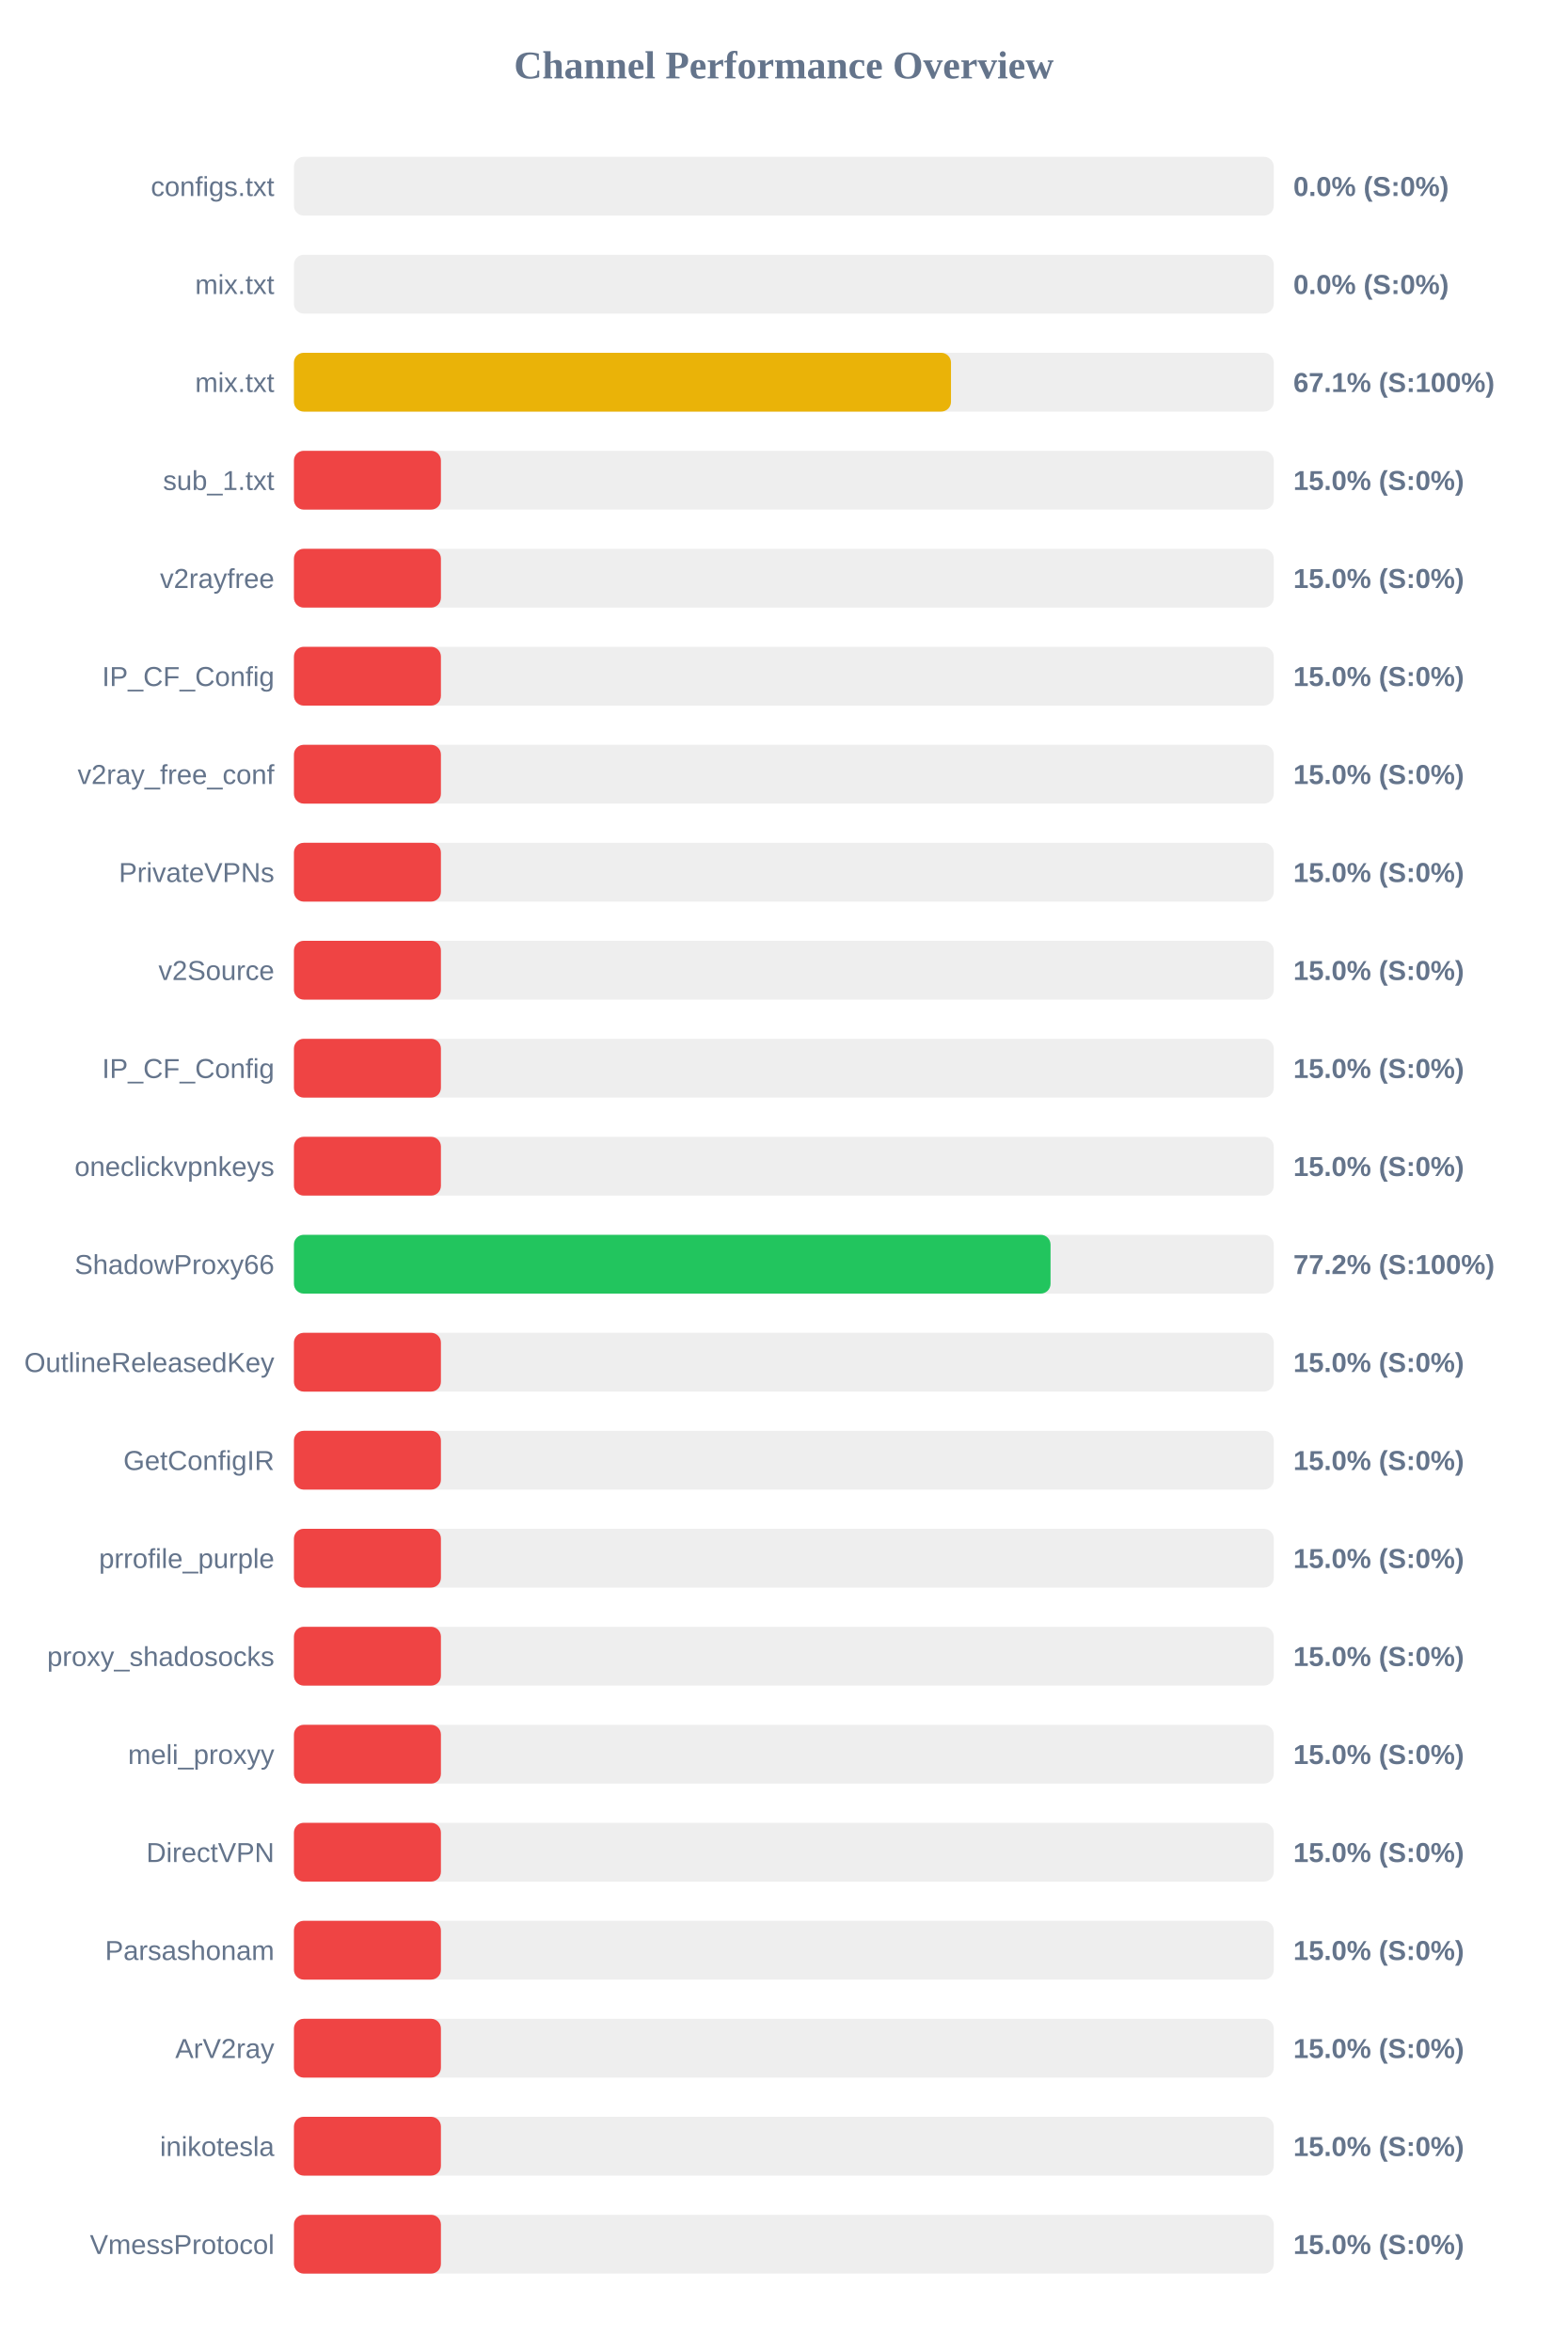
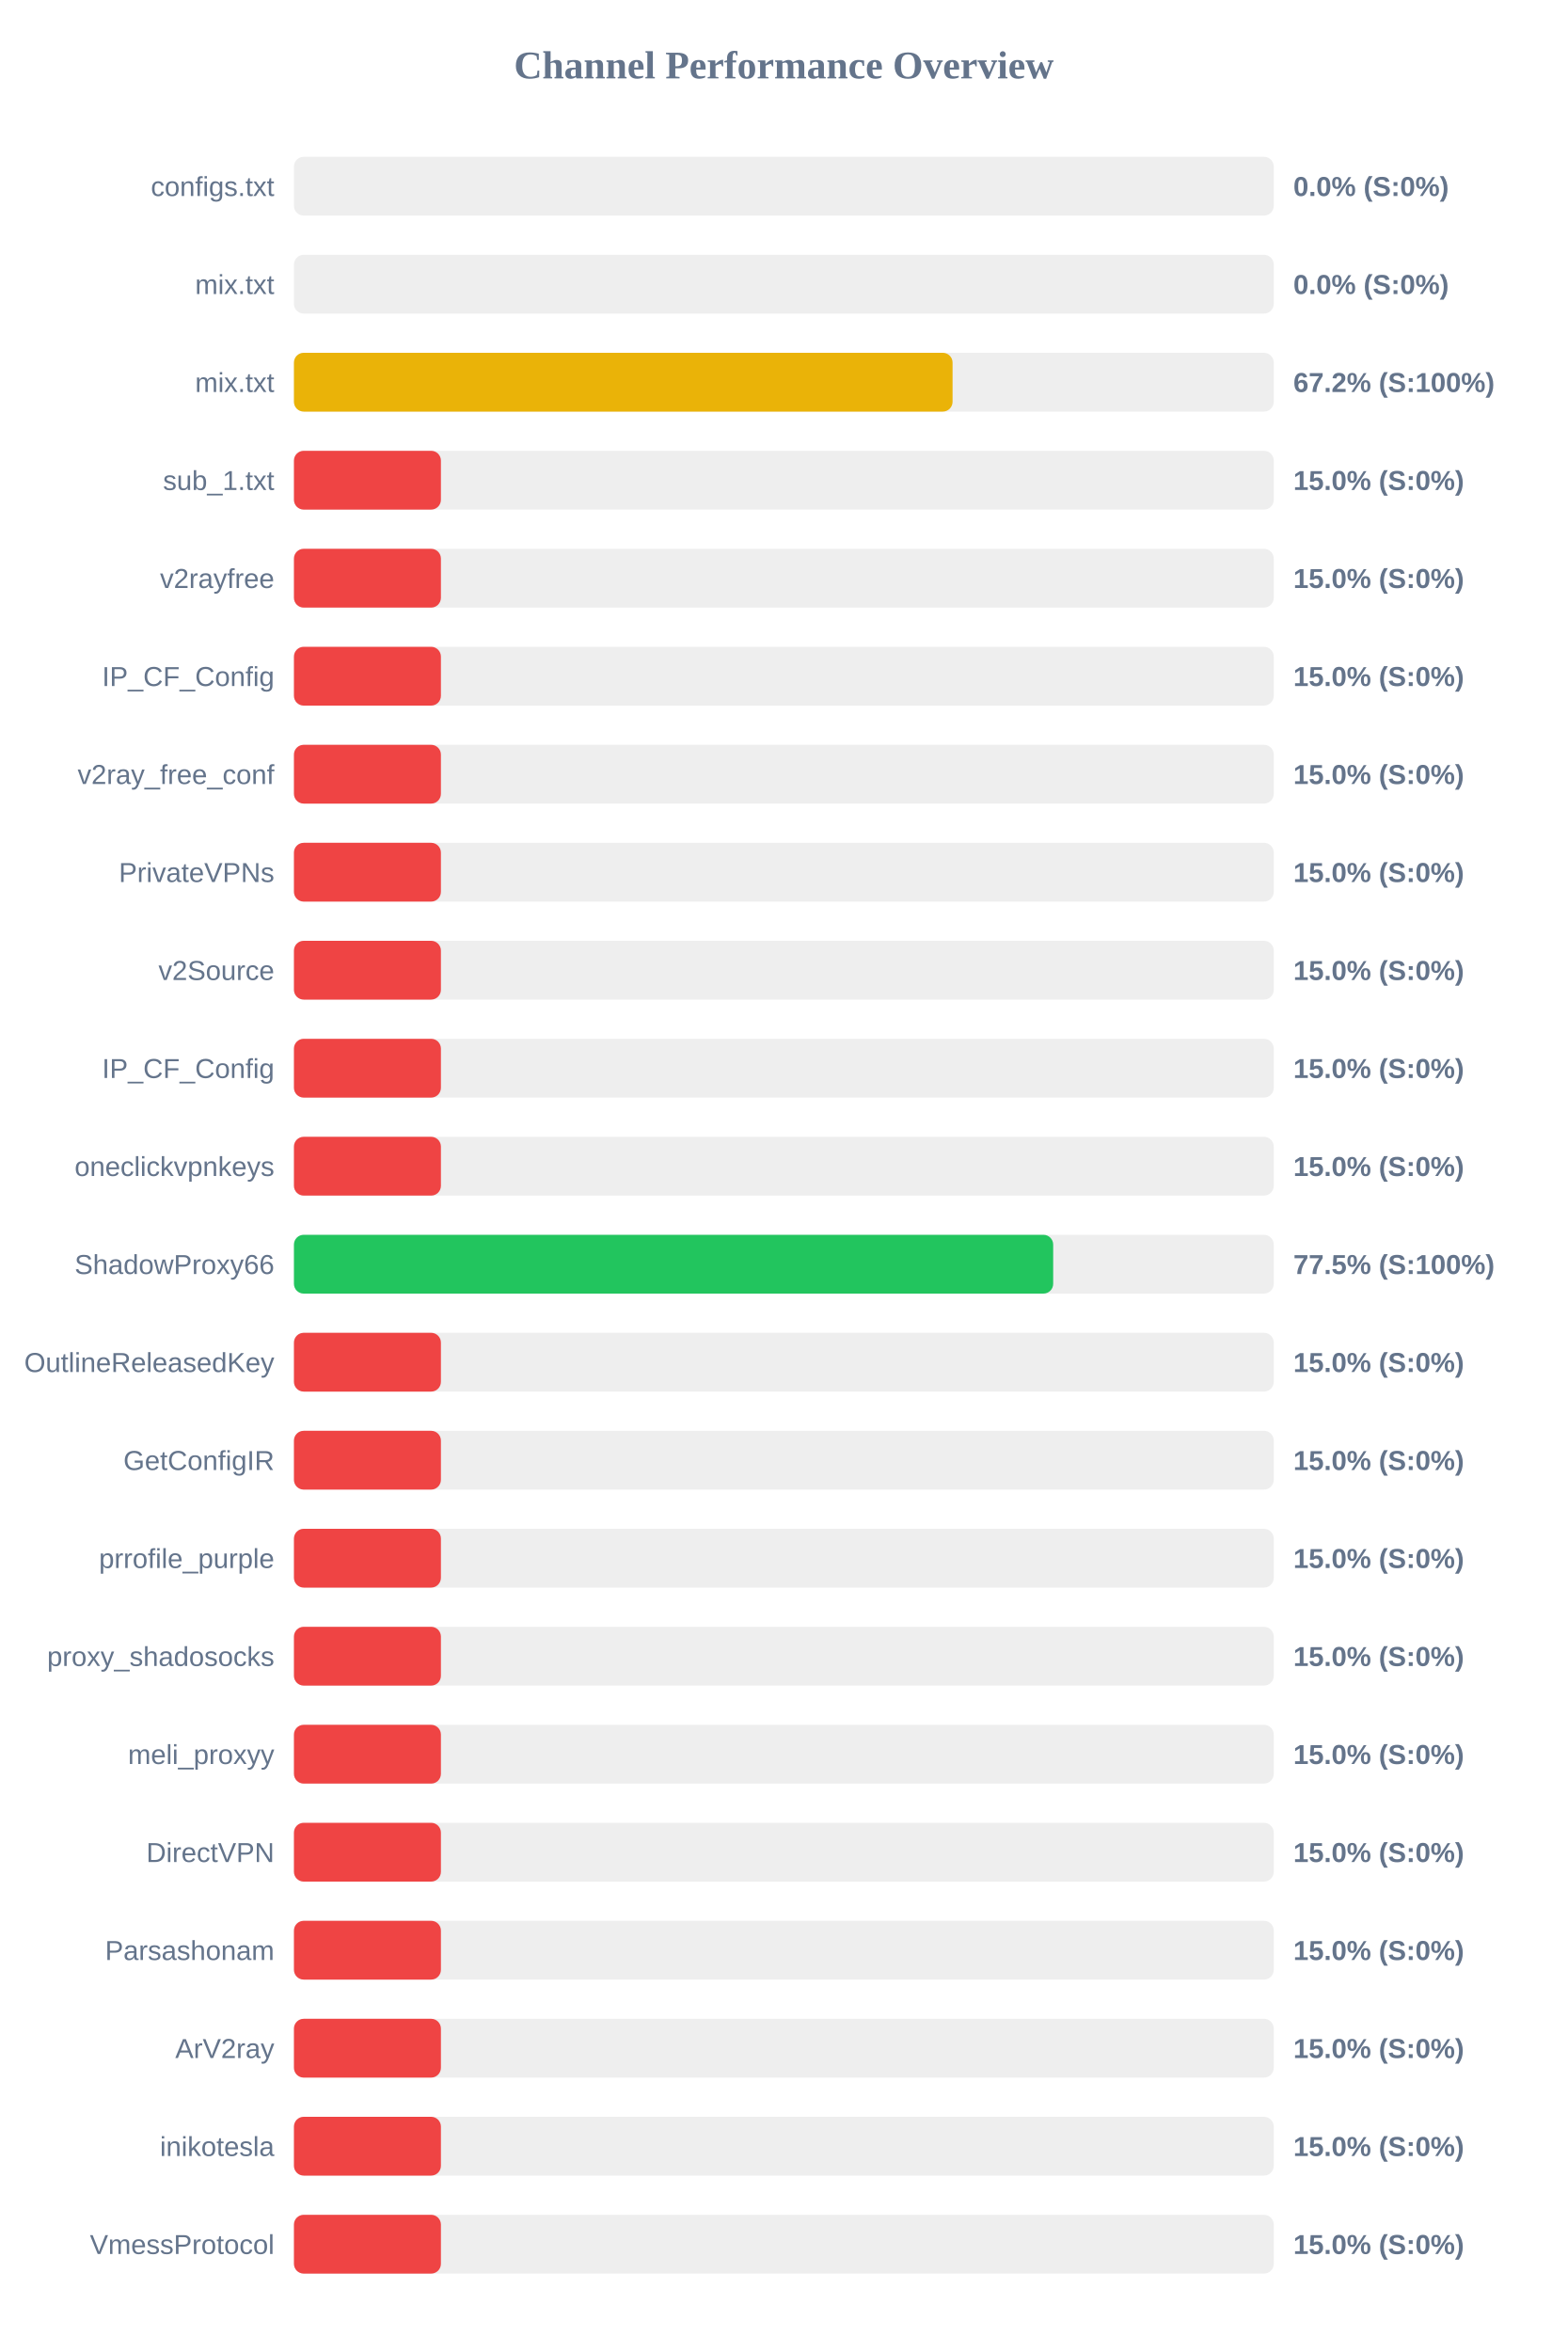
<svg xmlns="http://www.w3.org/2000/svg" width="800" height="1200" version="1.1">
  <style>
        .row { font: 14px Arial; fill: #64748b; }
        .score { font: bold 14px Arial; fill: #64748b; }
    </style>
  <text x="400" y="40" text-anchor="middle" font-size="20px" font-weight="bold" fill="#64748b">Channel Performance Overview</text>
  <rect x="150" y="80" width="500" height="30" fill="#eee" rx="5" />
  <rect x="150" y="80" width="0.0" height="30" fill="#ef4444" rx="5" />
  <text x="140" y="100" text-anchor="end" class="row">configs.txt</text>
  <text x="660" y="100" text-anchor="start" class="score">0.0% (S:0%)</text>
  <rect x="150" y="130" width="500" height="30" fill="#eee" rx="5" />
  <rect x="150" y="130" width="0.0" height="30" fill="#ef4444" rx="5" />
  <text x="140" y="150" text-anchor="end" class="row">mix.txt</text>
  <text x="660" y="150" text-anchor="start" class="score">0.0% (S:0%)</text>
  <rect x="150" y="180" width="500" height="30" fill="#eee" rx="5" />
-   <rect x="150" y="180" width="335.3" height="30" fill="#eab308" rx="5" />
+   <rect x="150" y="180" width="336.1" height="30" fill="#eab308" rx="5" />
  <text x="140" y="200" text-anchor="end" class="row">mix.txt</text>
-   <text x="660" y="200" text-anchor="start" class="score">67.1% (S:100%)</text>
+   <text x="660" y="200" text-anchor="start" class="score">67.2% (S:100%)</text>
  <rect x="150" y="230" width="500" height="30" fill="#eee" rx="5" />
  <rect x="150" y="230" width="75.0" height="30" fill="#ef4444" rx="5" />
  <text x="140" y="250" text-anchor="end" class="row">sub_1.txt</text>
  <text x="660" y="250" text-anchor="start" class="score">15.0% (S:0%)</text>
  <rect x="150" y="280" width="500" height="30" fill="#eee" rx="5" />
  <rect x="150" y="280" width="75.0" height="30" fill="#ef4444" rx="5" />
  <text x="140" y="300" text-anchor="end" class="row">v2rayfree</text>
  <text x="660" y="300" text-anchor="start" class="score">15.0% (S:0%)</text>
  <rect x="150" y="330" width="500" height="30" fill="#eee" rx="5" />
  <rect x="150" y="330" width="75.0" height="30" fill="#ef4444" rx="5" />
  <text x="140" y="350" text-anchor="end" class="row">IP_CF_Config</text>
  <text x="660" y="350" text-anchor="start" class="score">15.0% (S:0%)</text>
  <rect x="150" y="380" width="500" height="30" fill="#eee" rx="5" />
  <rect x="150" y="380" width="75.0" height="30" fill="#ef4444" rx="5" />
  <text x="140" y="400" text-anchor="end" class="row">v2ray_free_conf</text>
  <text x="660" y="400" text-anchor="start" class="score">15.0% (S:0%)</text>
  <rect x="150" y="430" width="500" height="30" fill="#eee" rx="5" />
  <rect x="150" y="430" width="75.0" height="30" fill="#ef4444" rx="5" />
  <text x="140" y="450" text-anchor="end" class="row">PrivateVPNs</text>
  <text x="660" y="450" text-anchor="start" class="score">15.0% (S:0%)</text>
  <rect x="150" y="480" width="500" height="30" fill="#eee" rx="5" />
  <rect x="150" y="480" width="75.0" height="30" fill="#ef4444" rx="5" />
  <text x="140" y="500" text-anchor="end" class="row">v2Source</text>
  <text x="660" y="500" text-anchor="start" class="score">15.0% (S:0%)</text>
  <rect x="150" y="530" width="500" height="30" fill="#eee" rx="5" />
  <rect x="150" y="530" width="75.0" height="30" fill="#ef4444" rx="5" />
  <text x="140" y="550" text-anchor="end" class="row">IP_CF_Config</text>
  <text x="660" y="550" text-anchor="start" class="score">15.0% (S:0%)</text>
  <rect x="150" y="580" width="500" height="30" fill="#eee" rx="5" />
  <rect x="150" y="580" width="75.0" height="30" fill="#ef4444" rx="5" />
  <text x="140" y="600" text-anchor="end" class="row">oneclickvpnkeys</text>
  <text x="660" y="600" text-anchor="start" class="score">15.0% (S:0%)</text>
  <rect x="150" y="630" width="500" height="30" fill="#eee" rx="5" />
-   <rect x="150" y="630" width="386.1" height="30" fill="#22c55e" rx="5" />
+   <rect x="150" y="630" width="387.45" height="30" fill="#22c55e" rx="5" />
  <text x="140" y="650" text-anchor="end" class="row">ShadowProxy66</text>
-   <text x="660" y="650" text-anchor="start" class="score">77.2% (S:100%)</text>
+   <text x="660" y="650" text-anchor="start" class="score">77.5% (S:100%)</text>
  <rect x="150" y="680" width="500" height="30" fill="#eee" rx="5" />
  <rect x="150" y="680" width="75.0" height="30" fill="#ef4444" rx="5" />
  <text x="140" y="700" text-anchor="end" class="row">OutlineReleasedKey</text>
  <text x="660" y="700" text-anchor="start" class="score">15.0% (S:0%)</text>
  <rect x="150" y="730" width="500" height="30" fill="#eee" rx="5" />
  <rect x="150" y="730" width="75.0" height="30" fill="#ef4444" rx="5" />
  <text x="140" y="750" text-anchor="end" class="row">GetConfigIR</text>
  <text x="660" y="750" text-anchor="start" class="score">15.0% (S:0%)</text>
  <rect x="150" y="780" width="500" height="30" fill="#eee" rx="5" />
  <rect x="150" y="780" width="75.0" height="30" fill="#ef4444" rx="5" />
  <text x="140" y="800" text-anchor="end" class="row">prrofile_purple</text>
  <text x="660" y="800" text-anchor="start" class="score">15.0% (S:0%)</text>
  <rect x="150" y="830" width="500" height="30" fill="#eee" rx="5" />
  <rect x="150" y="830" width="75.0" height="30" fill="#ef4444" rx="5" />
  <text x="140" y="850" text-anchor="end" class="row">proxy_shadosocks</text>
  <text x="660" y="850" text-anchor="start" class="score">15.0% (S:0%)</text>
  <rect x="150" y="880" width="500" height="30" fill="#eee" rx="5" />
  <rect x="150" y="880" width="75.0" height="30" fill="#ef4444" rx="5" />
  <text x="140" y="900" text-anchor="end" class="row">meli_proxyy</text>
  <text x="660" y="900" text-anchor="start" class="score">15.0% (S:0%)</text>
  <rect x="150" y="930" width="500" height="30" fill="#eee" rx="5" />
  <rect x="150" y="930" width="75.0" height="30" fill="#ef4444" rx="5" />
  <text x="140" y="950" text-anchor="end" class="row">DirectVPN</text>
  <text x="660" y="950" text-anchor="start" class="score">15.0% (S:0%)</text>
  <rect x="150" y="980" width="500" height="30" fill="#eee" rx="5" />
  <rect x="150" y="980" width="75.0" height="30" fill="#ef4444" rx="5" />
  <text x="140" y="1000" text-anchor="end" class="row">Parsashonam</text>
  <text x="660" y="1000" text-anchor="start" class="score">15.0% (S:0%)</text>
  <rect x="150" y="1030" width="500" height="30" fill="#eee" rx="5" />
  <rect x="150" y="1030" width="75.0" height="30" fill="#ef4444" rx="5" />
  <text x="140" y="1050" text-anchor="end" class="row">ArV2ray</text>
  <text x="660" y="1050" text-anchor="start" class="score">15.0% (S:0%)</text>
  <rect x="150" y="1080" width="500" height="30" fill="#eee" rx="5" />
  <rect x="150" y="1080" width="75.0" height="30" fill="#ef4444" rx="5" />
  <text x="140" y="1100" text-anchor="end" class="row">inikotesla</text>
  <text x="660" y="1100" text-anchor="start" class="score">15.0% (S:0%)</text>
  <rect x="150" y="1130" width="500" height="30" fill="#eee" rx="5" />
  <rect x="150" y="1130" width="75.0" height="30" fill="#ef4444" rx="5" />
  <text x="140" y="1150" text-anchor="end" class="row">VmessProtocol</text>
  <text x="660" y="1150" text-anchor="start" class="score">15.0% (S:0%)</text>
</svg>
